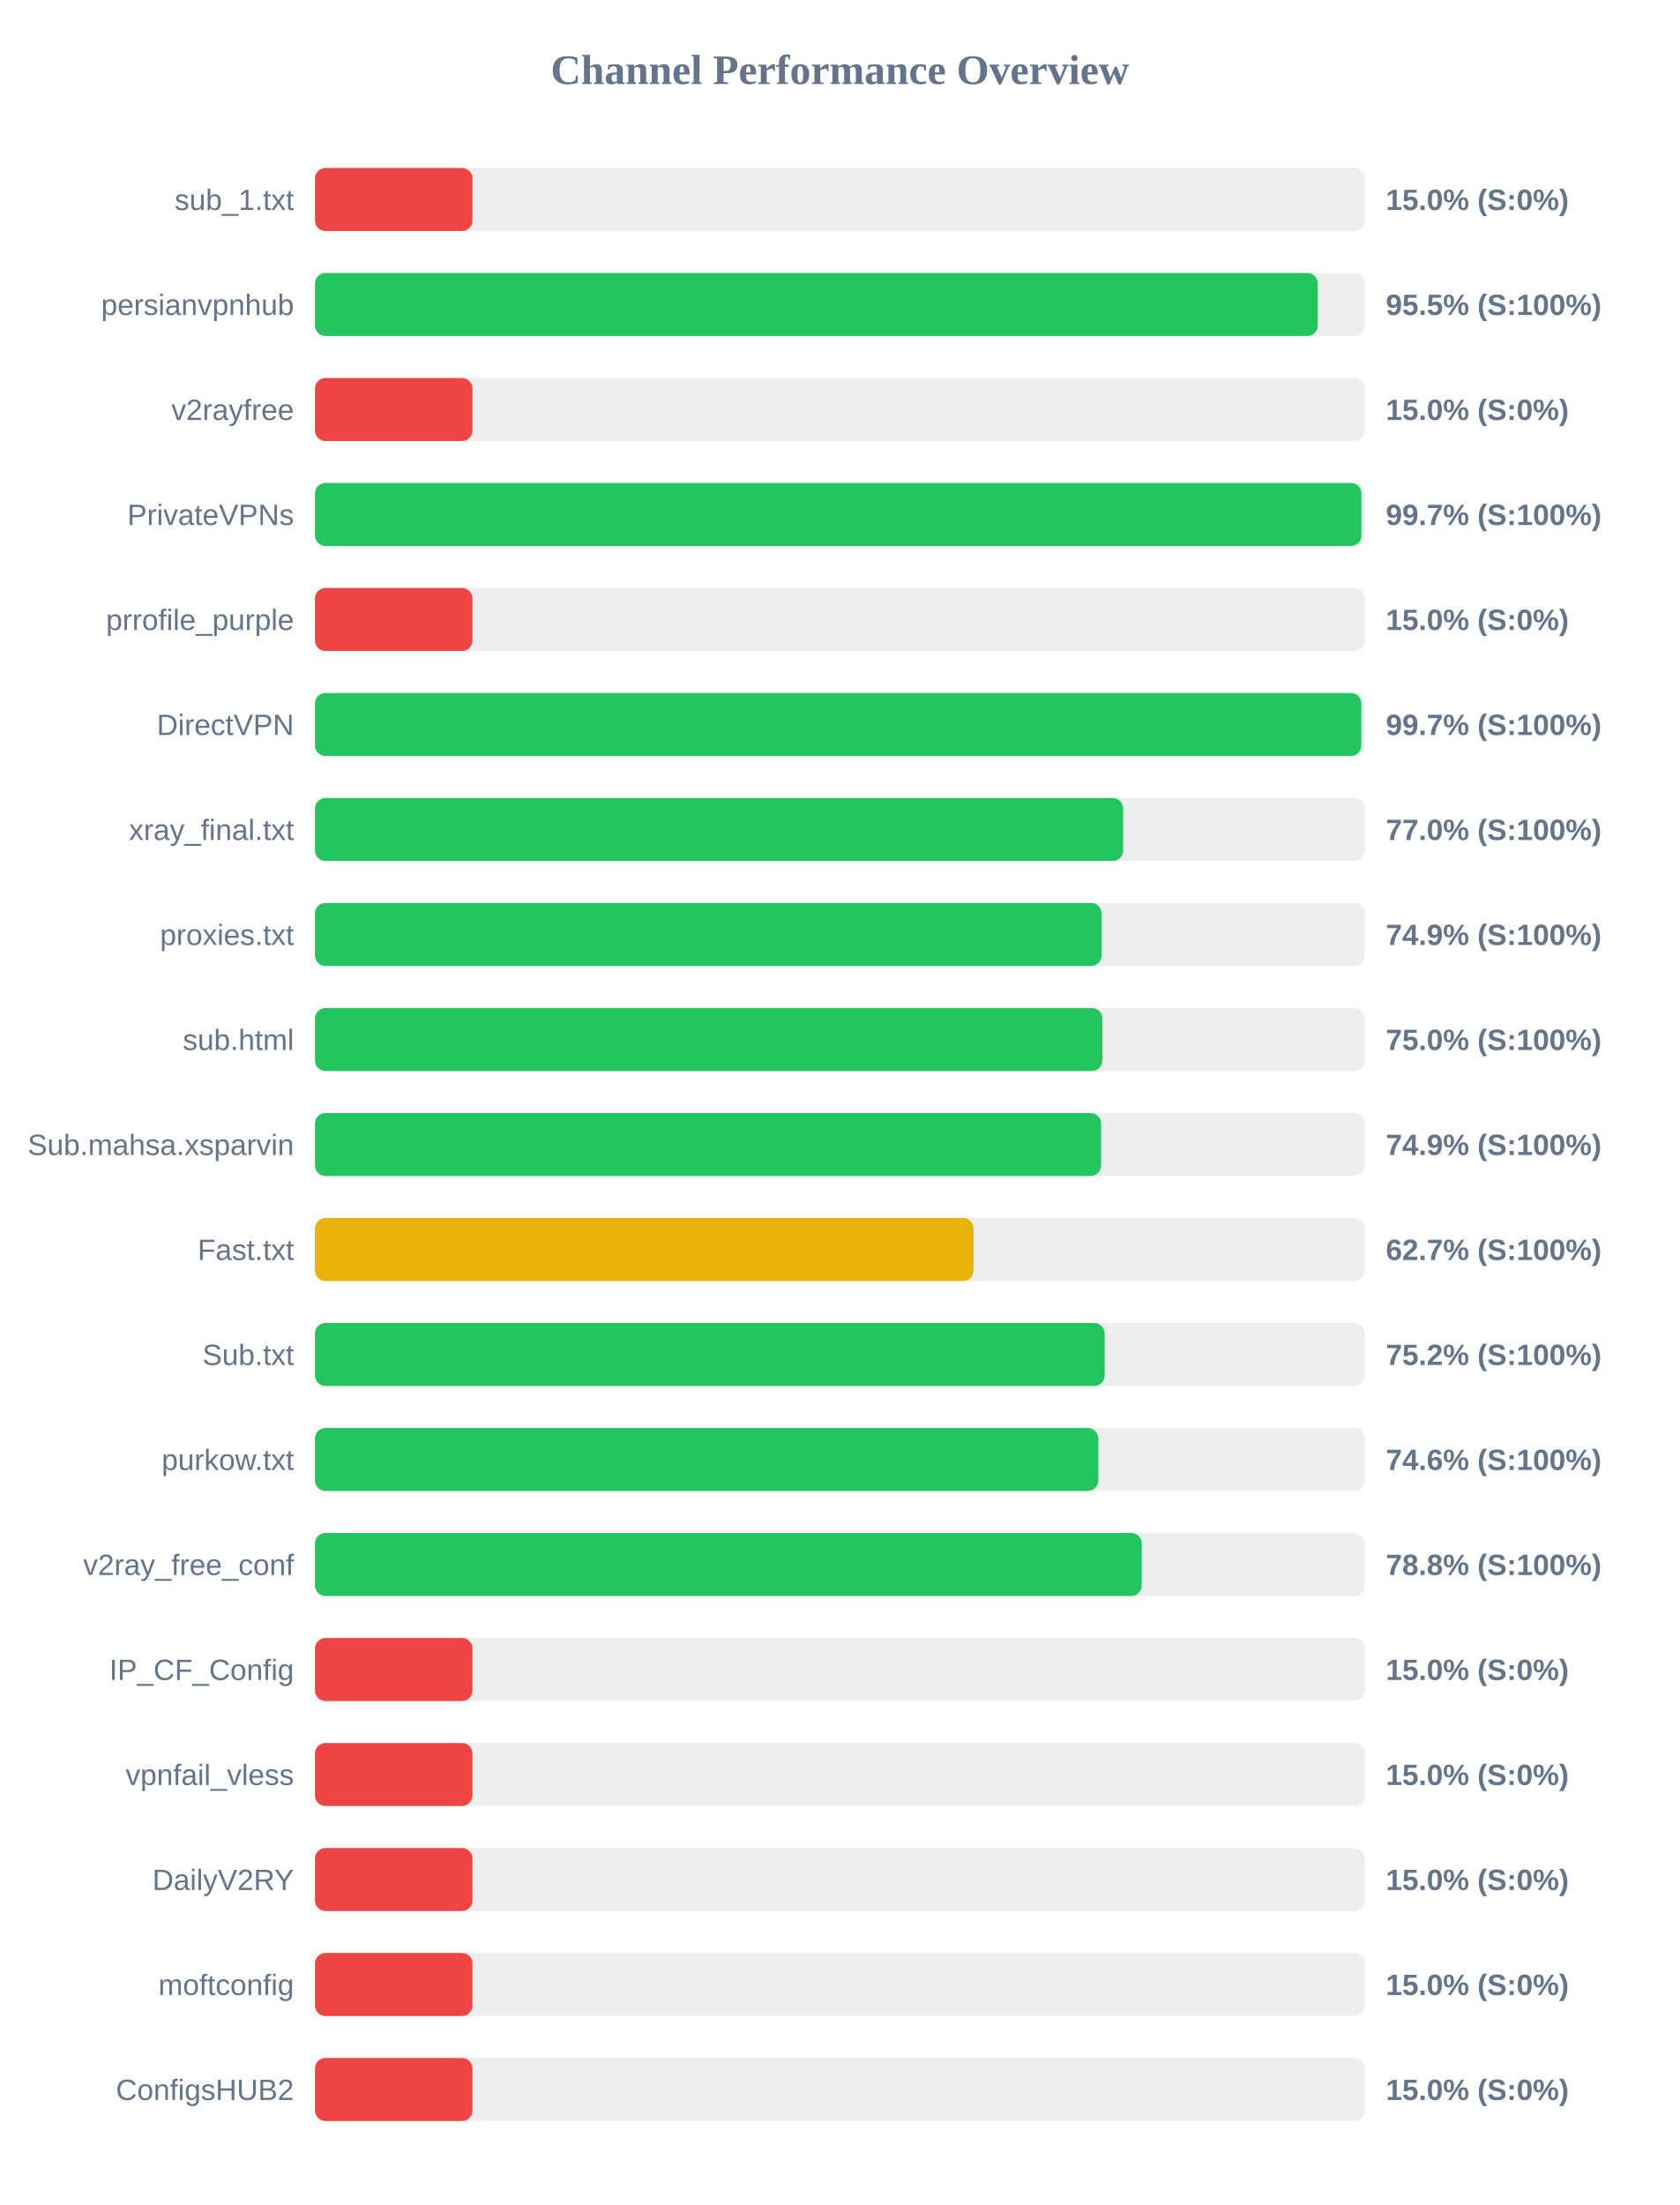
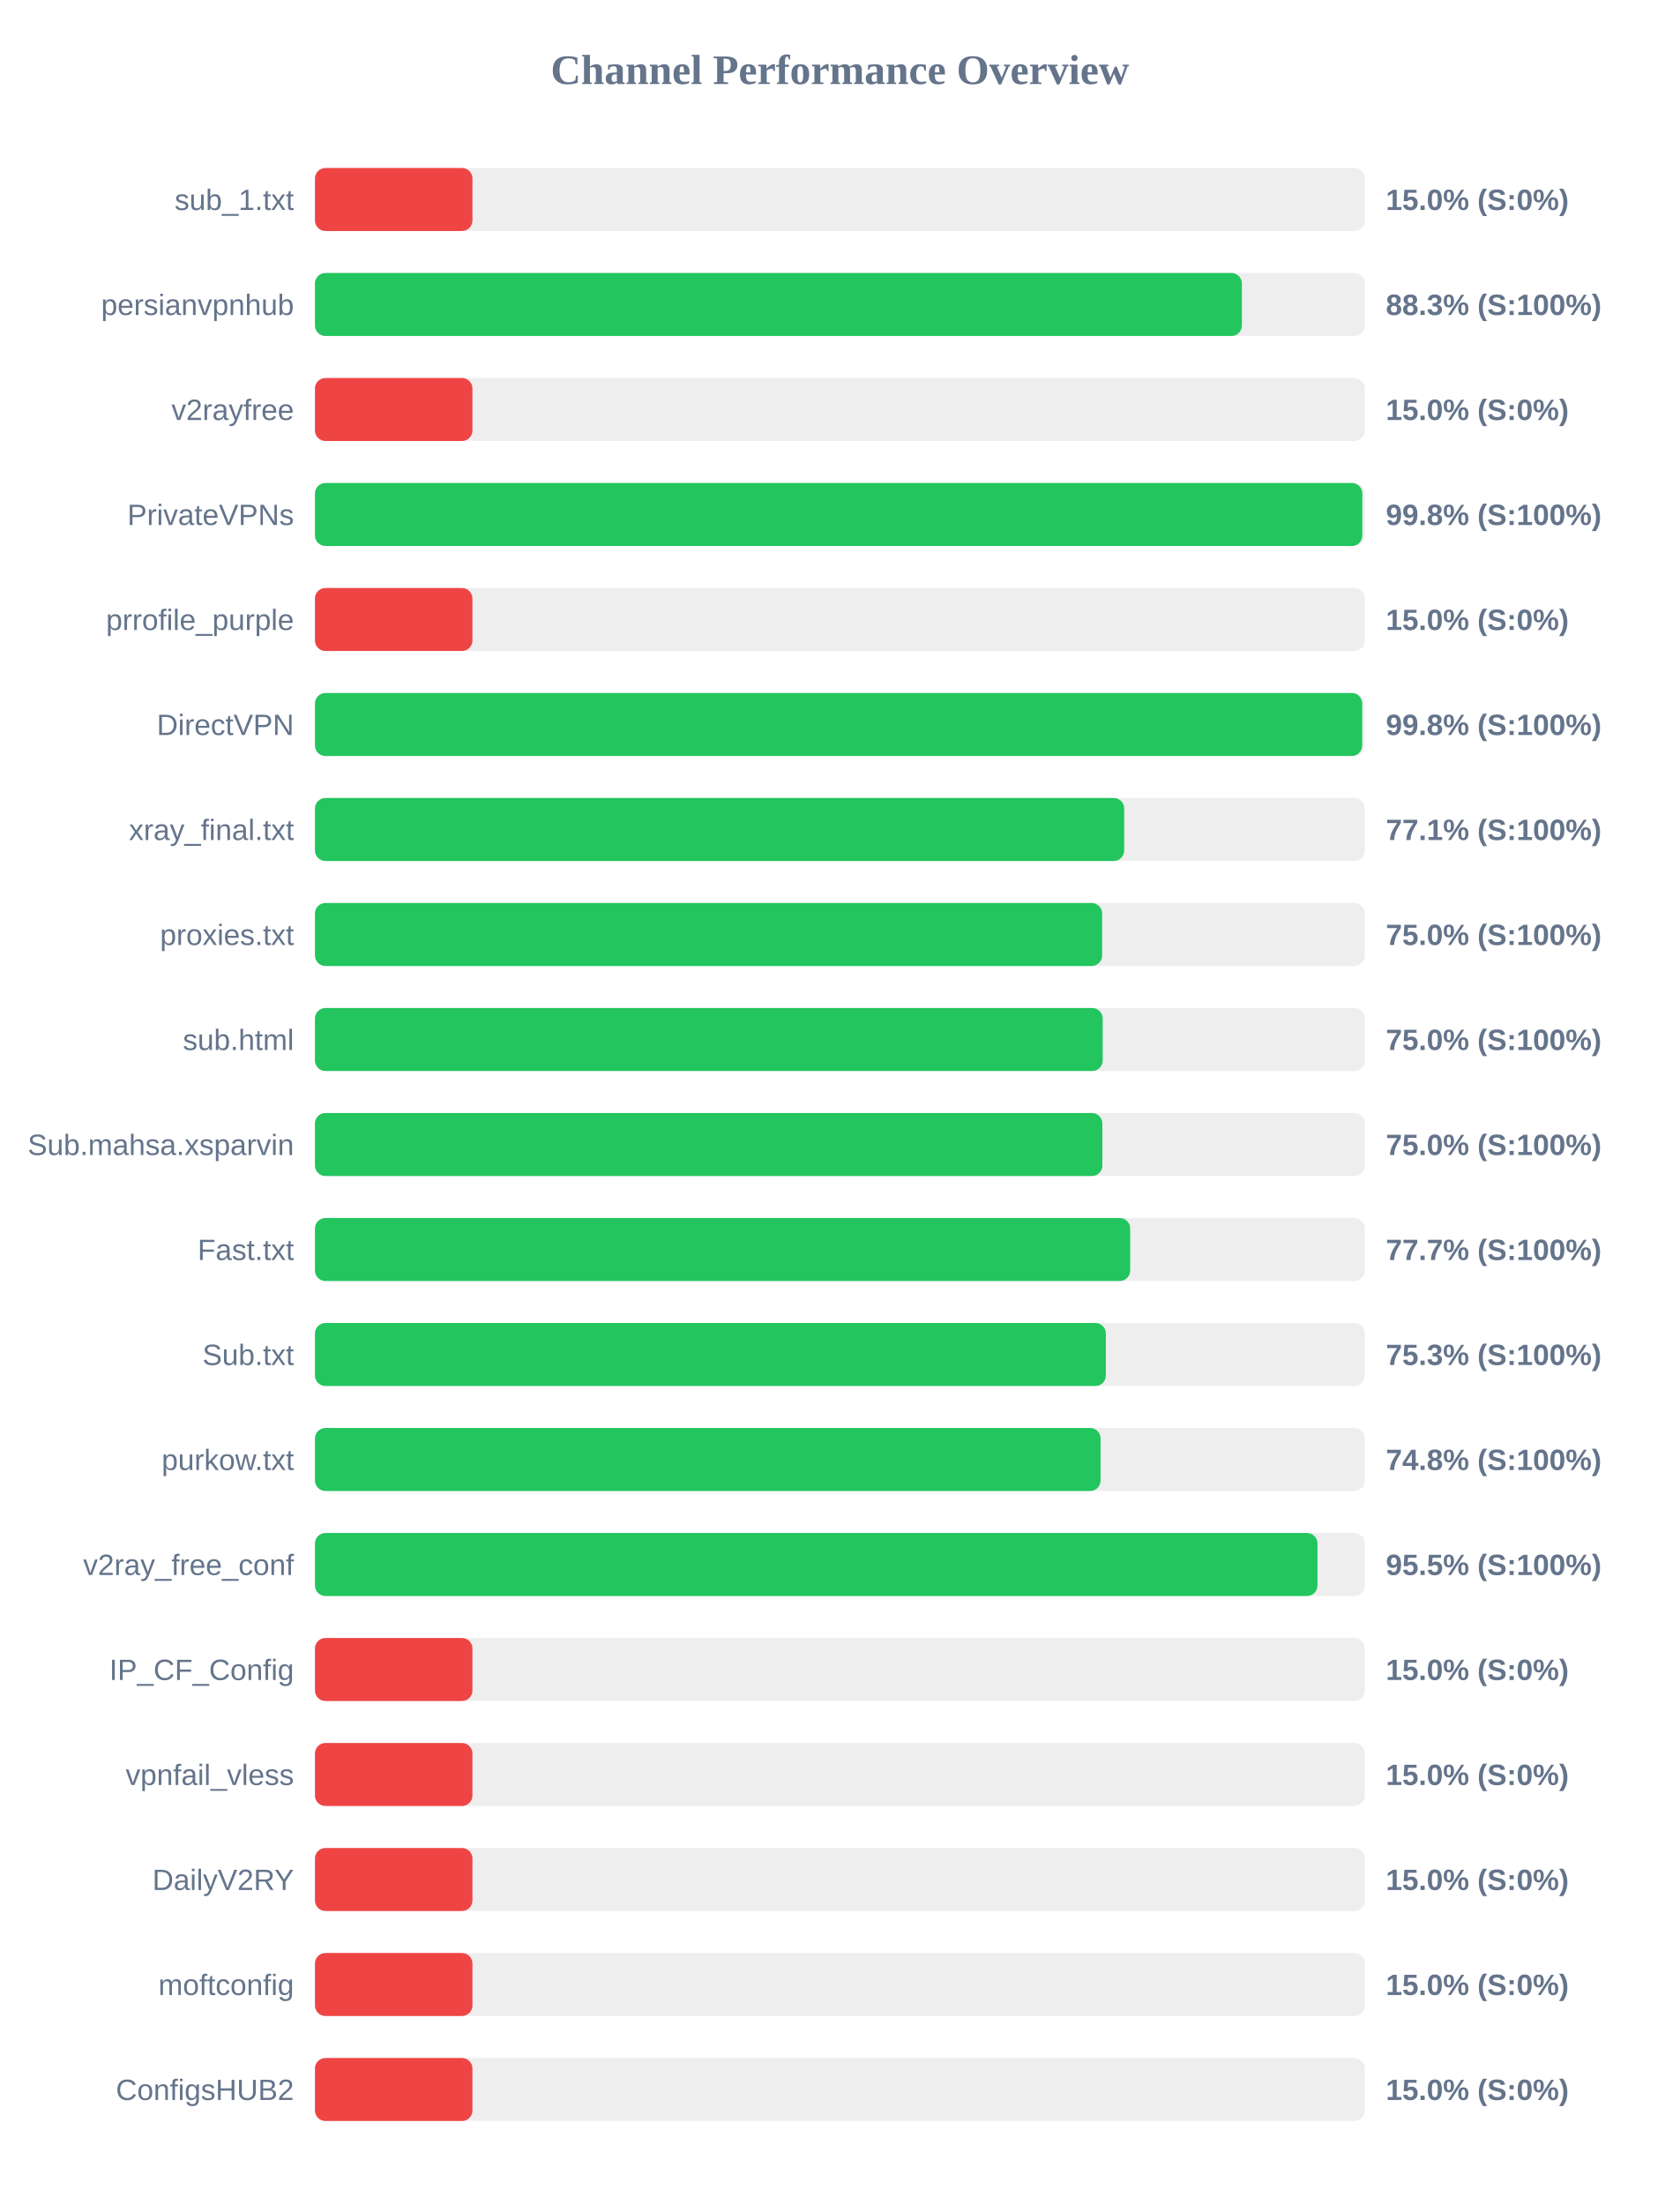
<svg xmlns="http://www.w3.org/2000/svg" width="800" height="1050" version="1.1">
  <style>
        .row { font: 14px Arial; fill: #64748b; }
        .score { font: bold 14px Arial; fill: #64748b; }
    </style>
  <text x="400" y="40" text-anchor="middle" font-size="20px" font-weight="bold" fill="#64748b">Channel Performance Overview</text>
  <rect x="150" y="80" width="500" height="30" fill="#eee" rx="5" />
  <rect x="150" y="80" width="75.0" height="30" fill="#ef4444" rx="5" />
  <text x="140" y="100" text-anchor="end" class="row">sub_1.txt</text>
  <text x="660" y="100" text-anchor="start" class="score">15.0% (S:0%)</text>
  <rect x="150" y="130" width="500" height="30" fill="#eee" rx="5" />
-   <rect x="150" y="130" width="477.6" height="30" fill="#22c55e" rx="5" />
+   <rect x="150" y="130" width="441.45" height="30" fill="#22c55e" rx="5" />
  <text x="140" y="150" text-anchor="end" class="row">persianvpnhub</text>
-   <text x="660" y="150" text-anchor="start" class="score">95.5% (S:100%)</text>
+   <text x="660" y="150" text-anchor="start" class="score">88.3% (S:100%)</text>
  <rect x="150" y="180" width="500" height="30" fill="#eee" rx="5" />
  <rect x="150" y="180" width="75.0" height="30" fill="#ef4444" rx="5" />
  <text x="140" y="200" text-anchor="end" class="row">v2rayfree</text>
  <text x="660" y="200" text-anchor="start" class="score">15.0% (S:0%)</text>
  <rect x="150" y="230" width="500" height="30" fill="#eee" rx="5" />
-   <rect x="150" y="230" width="498.4" height="30" fill="#22c55e" rx="5" />
+   <rect x="150" y="230" width="498.8" height="30" fill="#22c55e" rx="5" />
  <text x="140" y="250" text-anchor="end" class="row">PrivateVPNs</text>
-   <text x="660" y="250" text-anchor="start" class="score">99.7% (S:100%)</text>
+   <text x="660" y="250" text-anchor="start" class="score">99.8% (S:100%)</text>
  <rect x="150" y="280" width="500" height="30" fill="#eee" rx="5" />
  <rect x="150" y="280" width="75.0" height="30" fill="#ef4444" rx="5" />
  <text x="140" y="300" text-anchor="end" class="row">prrofile_purple</text>
  <text x="660" y="300" text-anchor="start" class="score">15.0% (S:0%)</text>
  <rect x="150" y="330" width="500" height="30" fill="#eee" rx="5" />
-   <rect x="150" y="330" width="498.35" height="30" fill="#22c55e" rx="5" />
+   <rect x="150" y="330" width="498.75" height="30" fill="#22c55e" rx="5" />
  <text x="140" y="350" text-anchor="end" class="row">DirectVPN</text>
-   <text x="660" y="350" text-anchor="start" class="score">99.7% (S:100%)</text>
+   <text x="660" y="350" text-anchor="start" class="score">99.8% (S:100%)</text>
  <rect x="150" y="380" width="500" height="30" fill="#eee" rx="5" />
-   <rect x="150" y="380" width="384.9" height="30" fill="#22c55e" rx="5" />
+   <rect x="150" y="380" width="385.4" height="30" fill="#22c55e" rx="5" />
  <text x="140" y="400" text-anchor="end" class="row">xray_final.txt</text>
-   <text x="660" y="400" text-anchor="start" class="score">77.0% (S:100%)</text>
+   <text x="660" y="400" text-anchor="start" class="score">77.1% (S:100%)</text>
  <rect x="150" y="430" width="500" height="30" fill="#eee" rx="5" />
-   <rect x="150" y="430" width="374.65" height="30" fill="#22c55e" rx="5" />
+   <rect x="150" y="430" width="374.9" height="30" fill="#22c55e" rx="5" />
  <text x="140" y="450" text-anchor="end" class="row">proxies.txt</text>
-   <text x="660" y="450" text-anchor="start" class="score">74.9% (S:100%)</text>
+   <text x="660" y="450" text-anchor="start" class="score">75.0% (S:100%)</text>
  <rect x="150" y="480" width="500" height="30" fill="#eee" rx="5" />
-   <rect x="150" y="480" width="375.0" height="30" fill="#22c55e" rx="5" />
+   <rect x="150" y="480" width="375.15" height="30" fill="#22c55e" rx="5" />
  <text x="140" y="500" text-anchor="end" class="row">sub.html</text>
  <text x="660" y="500" text-anchor="start" class="score">75.0% (S:100%)</text>
  <rect x="150" y="530" width="500" height="30" fill="#eee" rx="5" />
-   <rect x="150" y="530" width="374.4" height="30" fill="#22c55e" rx="5" />
+   <rect x="150" y="530" width="375.0" height="30" fill="#22c55e" rx="5" />
  <text x="140" y="550" text-anchor="end" class="row">Sub.mahsa.xsparvin</text>
-   <text x="660" y="550" text-anchor="start" class="score">74.9% (S:100%)</text>
+   <text x="660" y="550" text-anchor="start" class="score">75.0% (S:100%)</text>
  <rect x="150" y="580" width="500" height="30" fill="#eee" rx="5" />
-   <rect x="150" y="580" width="313.65" height="30" fill="#eab308" rx="5" />
+   <rect x="150" y="580" width="388.25" height="30" fill="#22c55e" rx="5" />
  <text x="140" y="600" text-anchor="end" class="row">Fast.txt</text>
-   <text x="660" y="600" text-anchor="start" class="score">62.7% (S:100%)</text>
+   <text x="660" y="600" text-anchor="start" class="score">77.7% (S:100%)</text>
  <rect x="150" y="630" width="500" height="30" fill="#eee" rx="5" />
-   <rect x="150" y="630" width="376.1" height="30" fill="#22c55e" rx="5" />
+   <rect x="150" y="630" width="376.65" height="30" fill="#22c55e" rx="5" />
  <text x="140" y="650" text-anchor="end" class="row">Sub.txt</text>
-   <text x="660" y="650" text-anchor="start" class="score">75.2% (S:100%)</text>
+   <text x="660" y="650" text-anchor="start" class="score">75.3% (S:100%)</text>
  <rect x="150" y="680" width="500" height="30" fill="#eee" rx="5" />
-   <rect x="150" y="680" width="373.05" height="30" fill="#22c55e" rx="5" />
+   <rect x="150" y="680" width="374.15" height="30" fill="#22c55e" rx="5" />
  <text x="140" y="700" text-anchor="end" class="row">purkow.txt</text>
-   <text x="660" y="700" text-anchor="start" class="score">74.6% (S:100%)</text>
+   <text x="660" y="700" text-anchor="start" class="score">74.8% (S:100%)</text>
  <rect x="150" y="730" width="500" height="30" fill="#eee" rx="5" />
-   <rect x="150" y="730" width="393.75" height="30" fill="#22c55e" rx="5" />
+   <rect x="150" y="730" width="477.45" height="30" fill="#22c55e" rx="5" />
  <text x="140" y="750" text-anchor="end" class="row">v2ray_free_conf</text>
-   <text x="660" y="750" text-anchor="start" class="score">78.8% (S:100%)</text>
+   <text x="660" y="750" text-anchor="start" class="score">95.5% (S:100%)</text>
  <rect x="150" y="780" width="500" height="30" fill="#eee" rx="5" />
  <rect x="150" y="780" width="75.0" height="30" fill="#ef4444" rx="5" />
  <text x="140" y="800" text-anchor="end" class="row">IP_CF_Config</text>
  <text x="660" y="800" text-anchor="start" class="score">15.0% (S:0%)</text>
  <rect x="150" y="830" width="500" height="30" fill="#eee" rx="5" />
  <rect x="150" y="830" width="75.0" height="30" fill="#ef4444" rx="5" />
  <text x="140" y="850" text-anchor="end" class="row">vpnfail_vless</text>
  <text x="660" y="850" text-anchor="start" class="score">15.0% (S:0%)</text>
  <rect x="150" y="880" width="500" height="30" fill="#eee" rx="5" />
  <rect x="150" y="880" width="75.0" height="30" fill="#ef4444" rx="5" />
  <text x="140" y="900" text-anchor="end" class="row">DailyV2RY</text>
  <text x="660" y="900" text-anchor="start" class="score">15.0% (S:0%)</text>
  <rect x="150" y="930" width="500" height="30" fill="#eee" rx="5" />
  <rect x="150" y="930" width="75.0" height="30" fill="#ef4444" rx="5" />
  <text x="140" y="950" text-anchor="end" class="row">moftconfig</text>
  <text x="660" y="950" text-anchor="start" class="score">15.0% (S:0%)</text>
  <rect x="150" y="980" width="500" height="30" fill="#eee" rx="5" />
  <rect x="150" y="980" width="75.0" height="30" fill="#ef4444" rx="5" />
  <text x="140" y="1000" text-anchor="end" class="row">ConfigsHUB2</text>
  <text x="660" y="1000" text-anchor="start" class="score">15.0% (S:0%)</text>
</svg>
